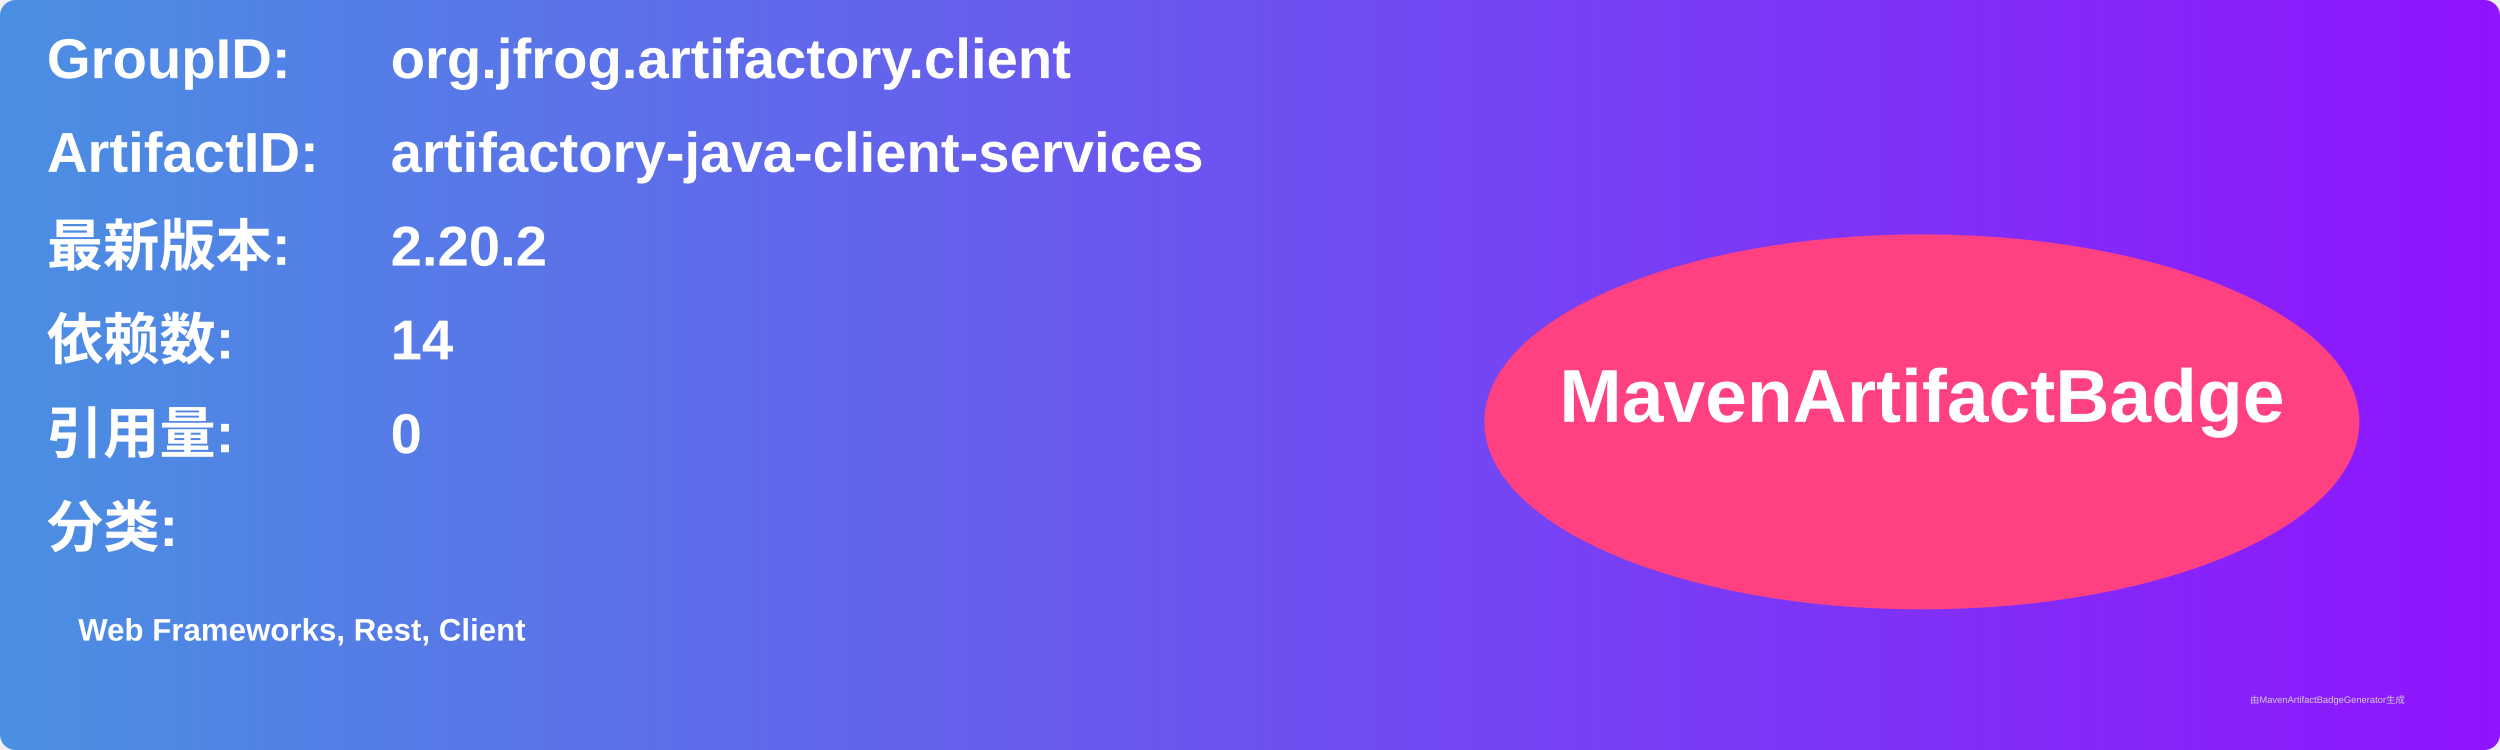
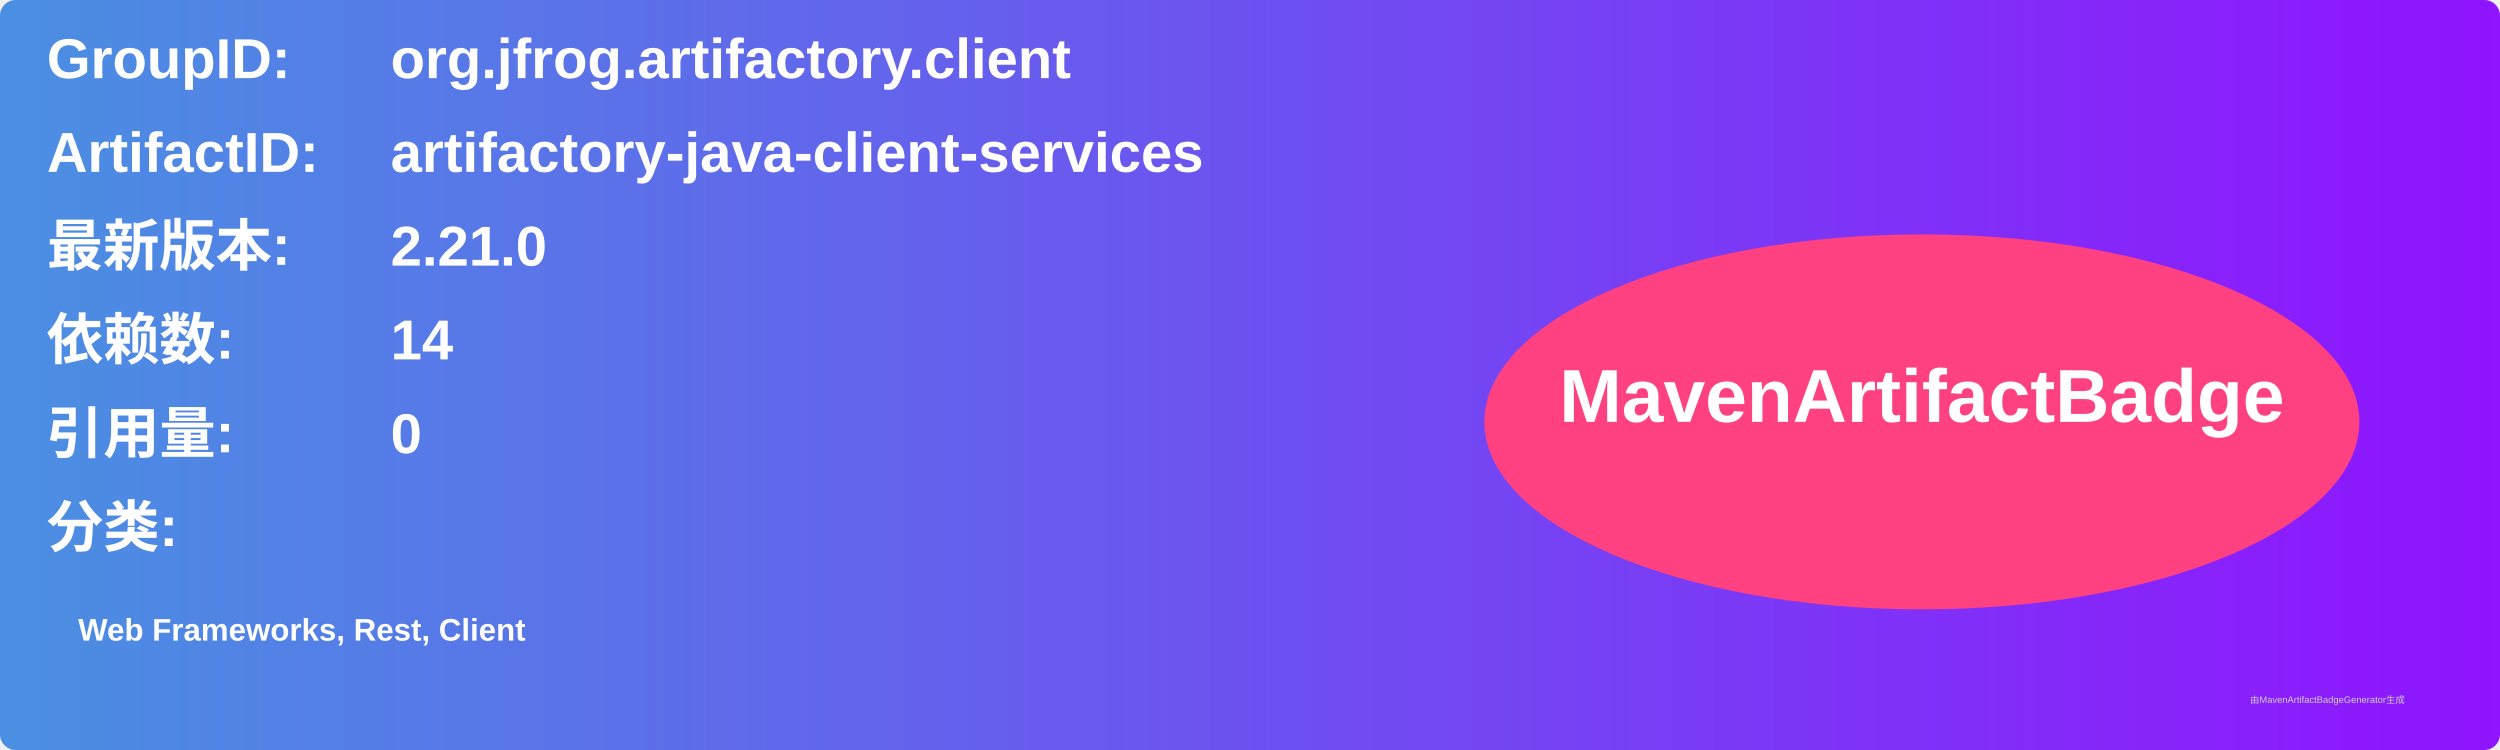
<svg xmlns="http://www.w3.org/2000/svg" width="800" height="240" viewBox="0 0 800 240">
  <linearGradient id="grad" x1="0%" y1="0%" x2="100%" y2="0%">
    <stop offset="0%" stop-color="#4a90e2" />
    <stop offset="100%" stop-color="#9013fe" />
  </linearGradient>
  <rect width="100%" height="100%" rx="5" ry="5" fill="url(#grad)" />
  <g transform="translate(15, 15)">
    <text x="0" y="10" font-family="Arial" font-size="18" fill="white" font-weight="bold" width="260">GroupID:</text>
    <text x="110" y="10" font-family="Arial" font-size="18" fill="white" font-weight="bold" width="460">org.jfrog.artifactory.client</text>
    <text x="0" y="40" font-family="Arial" font-size="18" fill="white" font-weight="bold" width="260">ArtifactID:</text>
    <text x="110" y="40" font-family="Arial" font-size="18" fill="white" font-weight="bold" width="460">artifactory-java-client-services</text>
    <text x="0" y="70" font-family="Arial" font-size="18" fill="white" font-weight="bold">最新版本:</text>
    <text x="110" y="70" font-family="Arial" font-size="18" fill="white" font-weight="bold">
-       <tspan font-weight="bold">2.20.2</tspan>
+       <tspan font-weight="bold">2.21.0</tspan>
    </text>
    <text x="0" y="100" font-family="Arial" font-size="18" fill="white" font-weight="bold">依赖数: </text>
    <text x="110" y="100" font-family="Arial" font-size="18" fill="white">
      <tspan font-weight="bold">14</tspan>
    </text>
    <text x="0" y="130" font-family="Arial" font-size="18" fill="white" font-weight="bold">引用量: </text>
    <text x="110" y="130" font-family="Arial" font-size="18" fill="white">
      <tspan font-weight="bold">0</tspan>
    </text>
    <text x="0" y="160" font-family="Arial" font-size="18" fill="white" font-weight="bold">分类:</text>
    <text x="10" y="190" font-family="Arial" font-size="10" fill="white">
      <tspan font-weight="bold">Web Frameworks, Rest, Client</tspan>
    </text>
    <ellipse cx="600" cy="120" rx="140" ry="60" fill="#ff4081" />
    <text x="600" y="120" text-anchor="middle" font-family="Arial" font-size="24" fill="white" font-weight="bold">MavenArtifactBadge</text>
  </g>
  <text x="720" y="225" font-family="Arial" font-size="3" fill="#d0d0d0">由MavenArtifactBadgeGenerator生成</text>
</svg>
